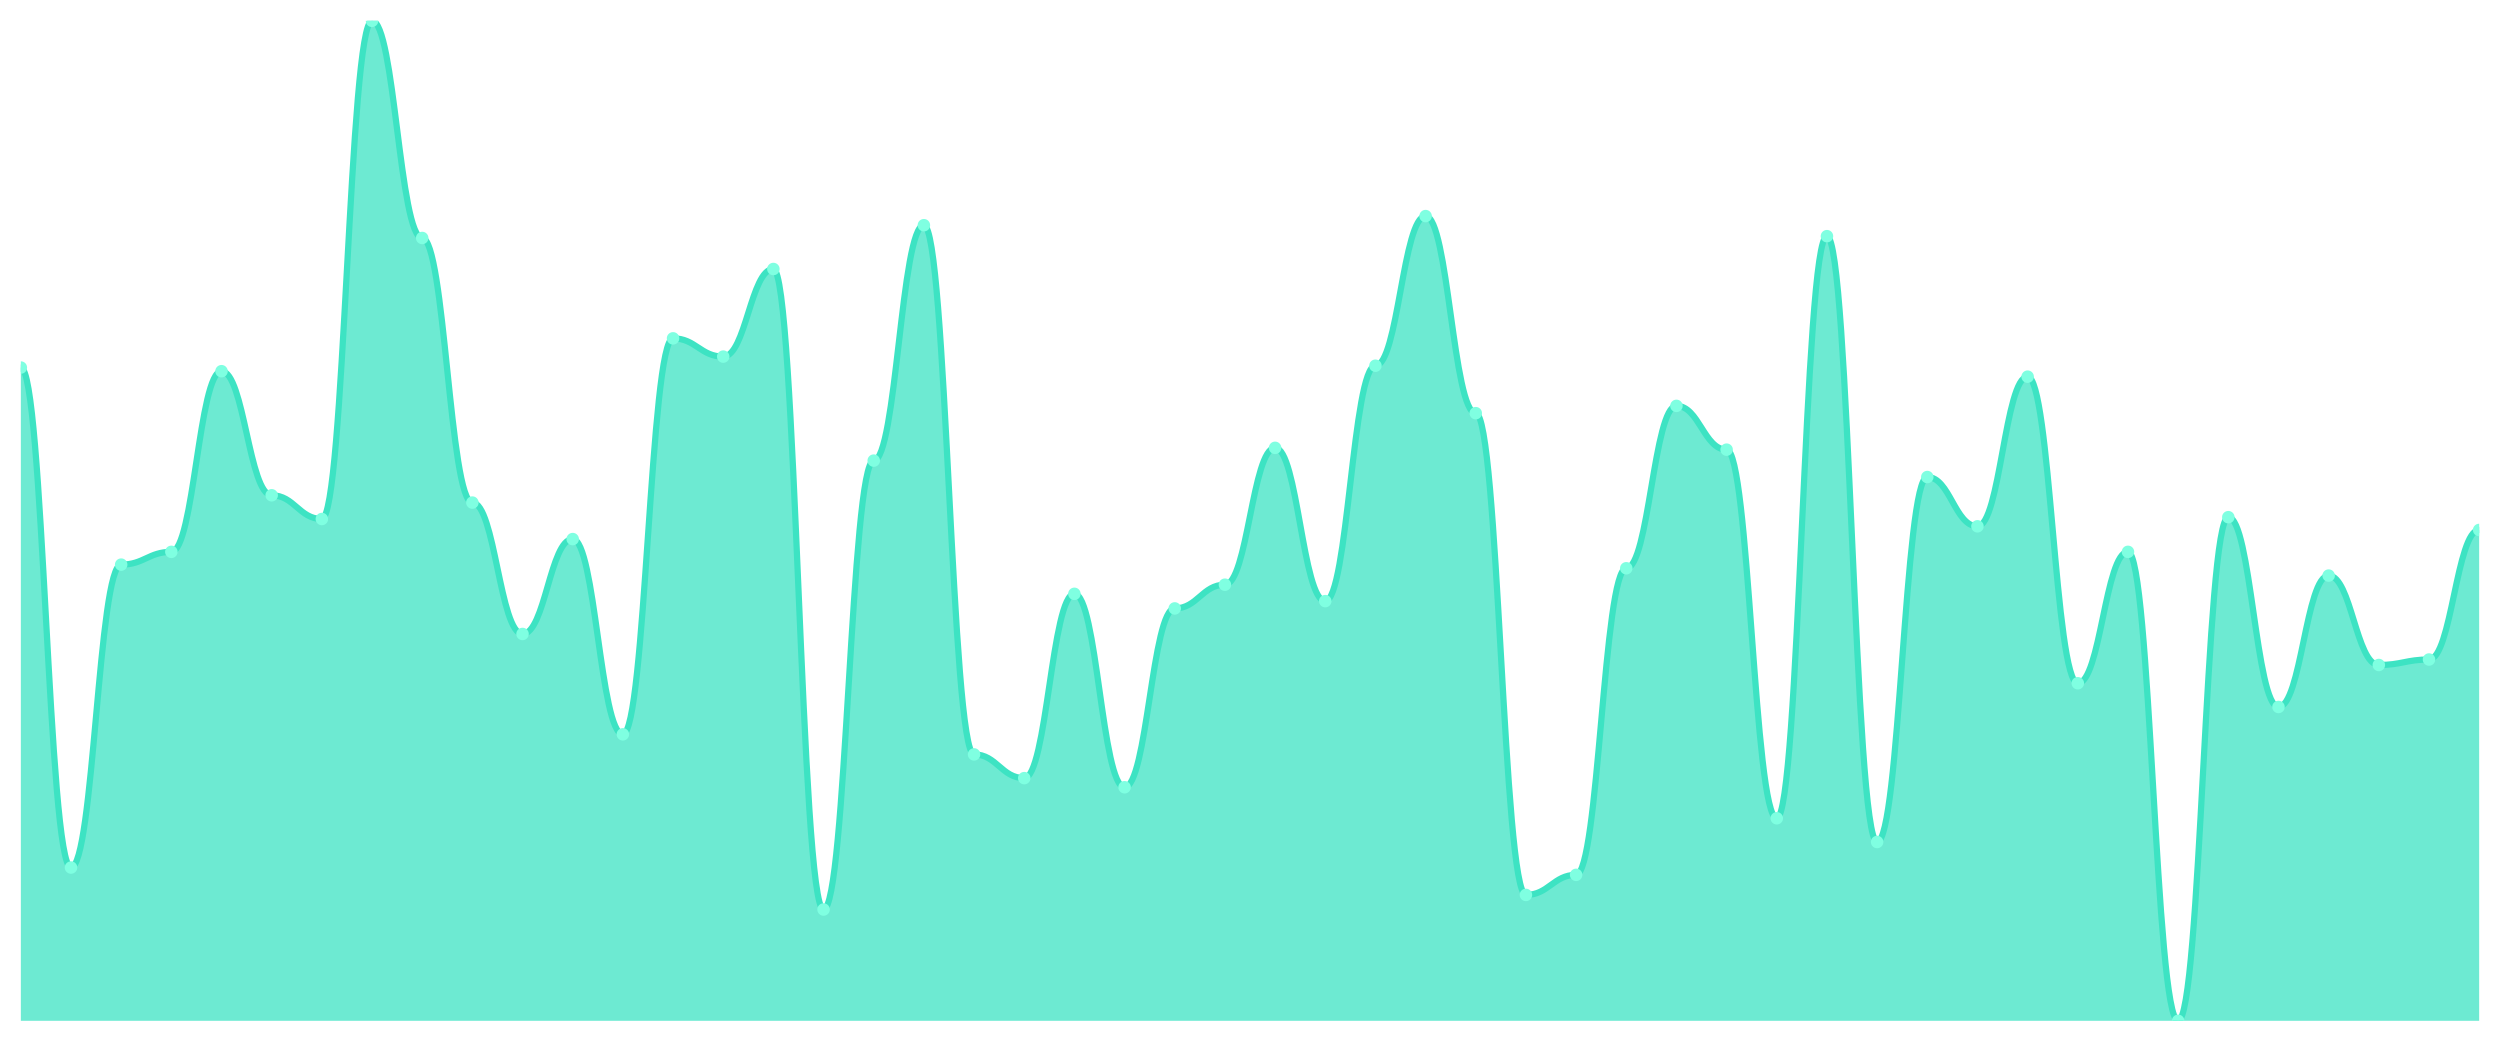
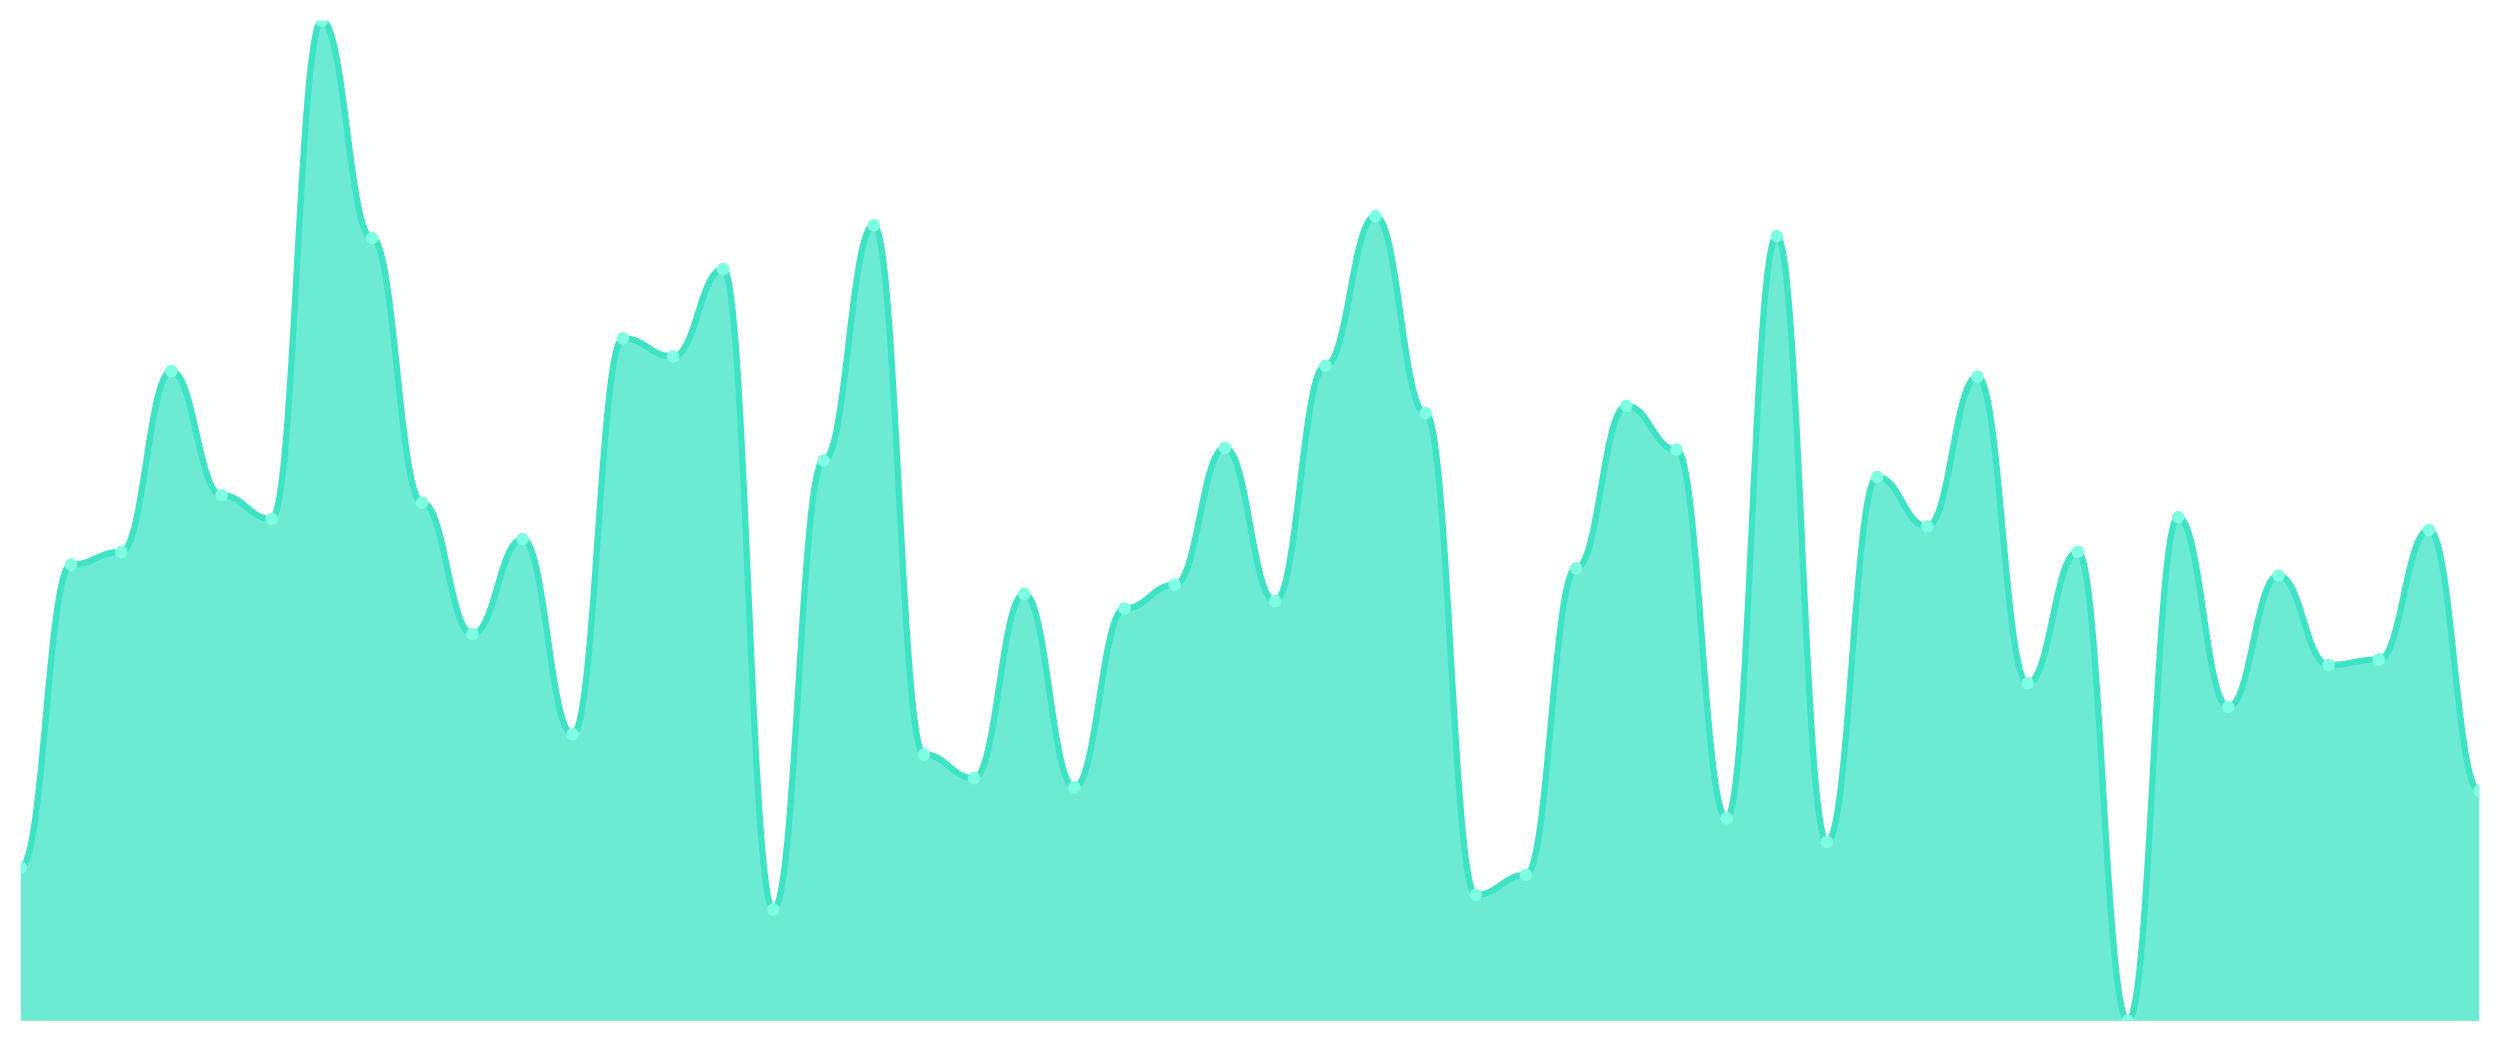
<svg xmlns="http://www.w3.org/2000/svg" viewBox="0 0 1200 500" width="1200" height="500">
  <defs>
    <clipPath id="c">
      <rect x="10" y="10" width="1180" height="480" />
    </clipPath>
  </defs>
  <rect width="1200" height="500" fill="none" />
  <g clip-path="url(#c)">
-     <path d="M 10,490 L 10,176.423 C 20.837,176.423 23.245,416.423 34.082,416.423 C 44.918,416.423 47.327,271.022 58.163,271.022 C 69,271.022 71.408,264.891 82.245,264.891 C 93.082,264.891 95.49,178.175 106.327,178.175 C 117.163,178.175 119.571,237.737 130.408,237.737 C 141.245,237.737 143.653,249.124 154.49,249.124 C 165.327,249.124 167.735,10 178.571,10 C 189.408,10 191.816,114.234 202.653,114.234 C 213.49,114.234 215.898,241.241 226.735,241.241 C 237.571,241.241 239.98,304.307 250.816,304.307 C 261.653,304.307 264.061,258.759 274.898,258.759 C 285.735,258.759 288.143,352.482 298.98,352.482 C 309.816,352.482 312.224,162.409 323.061,162.409 C 333.898,162.409 336.306,171.168 347.143,171.168 C 357.98,171.168 360.388,129.124 371.224,129.124 C 382.061,129.124 384.469,436.569 395.306,436.569 C 406.143,436.569 408.551,221.095 419.388,221.095 C 430.224,221.095 432.633,108.102 443.469,108.102 C 454.306,108.102 456.714,362.117 467.551,362.117 C 478.388,362.117 480.796,373.504 491.633,373.504 C 502.469,373.504 504.878,285.036 515.714,285.036 C 526.551,285.036 528.959,377.883 539.796,377.883 C 550.633,377.883 553.041,292.044 563.878,292.044 C 574.714,292.044 577.122,280.657 587.959,280.657 C 598.796,280.657 601.204,214.964 612.041,214.964 C 622.878,214.964 625.286,288.54 636.122,288.54 C 646.959,288.54 649.367,175.547 660.204,175.547 C 671.041,175.547 673.449,103.723 684.286,103.723 C 695.122,103.723 697.531,198.321 708.367,198.321 C 719.204,198.321 721.612,429.562 732.449,429.562 C 743.286,429.562 745.694,419.927 756.531,419.927 C 767.367,419.927 769.776,272.774 780.612,272.774 C 791.449,272.774 793.857,194.818 804.694,194.818 C 815.531,194.818 817.939,215.839 828.776,215.839 C 839.612,215.839 842.02,392.774 852.857,392.774 C 863.694,392.774 866.102,113.358 876.939,113.358 C 887.776,113.358 890.184,404.161 901.02,404.161 C 911.857,404.161 914.265,228.978 925.102,228.978 C 935.939,228.978 938.347,252.628 949.184,252.628 C 960.02,252.628 962.429,180.803 973.265,180.803 C 984.102,180.803 986.51,327.956 997.347,327.956 C 1008.184,327.956 1010.592,264.891 1021.429,264.891 C 1032.265,264.891 1034.673,490 1045.51,490 C 1056.347,490 1058.755,248.248 1069.592,248.248 C 1080.429,248.248 1082.837,339.343 1093.673,339.343 C 1104.51,339.343 1106.918,276.277 1117.755,276.277 C 1128.592,276.277 1131,319.197 1141.837,319.197 C 1152.673,319.197 1155.082,316.569 1165.918,316.569 C 1176.755,316.569 1179.163,254.38 1190,254.38 L 1190,490 Z" fill="rgba(61,227,195,0.75)" />
-     <path d="M 10,176.423 C 20.837,176.423 23.245,416.423 34.082,416.423 C 44.918,416.423 47.327,271.022 58.163,271.022 C 69,271.022 71.408,264.891 82.245,264.891 C 93.082,264.891 95.49,178.175 106.327,178.175 C 117.163,178.175 119.571,237.737 130.408,237.737 C 141.245,237.737 143.653,249.124 154.49,249.124 C 165.327,249.124 167.735,10 178.571,10 C 189.408,10 191.816,114.234 202.653,114.234 C 213.49,114.234 215.898,241.241 226.735,241.241 C 237.571,241.241 239.98,304.307 250.816,304.307 C 261.653,304.307 264.061,258.759 274.898,258.759 C 285.735,258.759 288.143,352.482 298.98,352.482 C 309.816,352.482 312.224,162.409 323.061,162.409 C 333.898,162.409 336.306,171.168 347.143,171.168 C 357.98,171.168 360.388,129.124 371.224,129.124 C 382.061,129.124 384.469,436.569 395.306,436.569 C 406.143,436.569 408.551,221.095 419.388,221.095 C 430.224,221.095 432.633,108.102 443.469,108.102 C 454.306,108.102 456.714,362.117 467.551,362.117 C 478.388,362.117 480.796,373.504 491.633,373.504 C 502.469,373.504 504.878,285.036 515.714,285.036 C 526.551,285.036 528.959,377.883 539.796,377.883 C 550.633,377.883 553.041,292.044 563.878,292.044 C 574.714,292.044 577.122,280.657 587.959,280.657 C 598.796,280.657 601.204,214.964 612.041,214.964 C 622.878,214.964 625.286,288.54 636.122,288.54 C 646.959,288.54 649.367,175.547 660.204,175.547 C 671.041,175.547 673.449,103.723 684.286,103.723 C 695.122,103.723 697.531,198.321 708.367,198.321 C 719.204,198.321 721.612,429.562 732.449,429.562 C 743.286,429.562 745.694,419.927 756.531,419.927 C 767.367,419.927 769.776,272.774 780.612,272.774 C 791.449,272.774 793.857,194.818 804.694,194.818 C 815.531,194.818 817.939,215.839 828.776,215.839 C 839.612,215.839 842.02,392.774 852.857,392.774 C 863.694,392.774 866.102,113.358 876.939,113.358 C 887.776,113.358 890.184,404.161 901.02,404.161 C 911.857,404.161 914.265,228.978 925.102,228.978 C 935.939,228.978 938.347,252.628 949.184,252.628 C 960.02,252.628 962.429,180.803 973.265,180.803 C 984.102,180.803 986.51,327.956 997.347,327.956 C 1008.184,327.956 1010.592,264.891 1021.429,264.891 C 1032.265,264.891 1034.673,490 1045.51,490 C 1056.347,490 1058.755,248.248 1069.592,248.248 C 1080.429,248.248 1082.837,339.343 1093.673,339.343 C 1104.51,339.343 1106.918,276.277 1117.755,276.277 C 1128.592,276.277 1131,319.197 1141.837,319.197 C 1152.673,319.197 1155.082,316.569 1165.918,316.569 C 1176.755,316.569 1179.163,254.38 1190,254.38" fill="none" stroke="#3de3c3" stroke-width="3" stroke-linecap="round" stroke-linejoin="round" />
-     <circle cx="10" cy="176.423" r="3" fill="#7fffe1" />
-     <circle cx="34.082" cy="416.423" r="3" fill="#7fffe1" />
-     <circle cx="58.163" cy="271.022" r="3" fill="#7fffe1" />
-     <circle cx="82.245" cy="264.891" r="3" fill="#7fffe1" />
-     <circle cx="106.327" cy="178.175" r="3" fill="#7fffe1" />
-     <circle cx="130.408" cy="237.737" r="3" fill="#7fffe1" />
-     <circle cx="154.49" cy="249.124" r="3" fill="#7fffe1" />
-     <circle cx="178.571" cy="10" r="3" fill="#7fffe1" />
-     <circle cx="202.653" cy="114.234" r="3" fill="#7fffe1" />
-     <circle cx="226.735" cy="241.241" r="3" fill="#7fffe1" />
-     <circle cx="250.816" cy="304.307" r="3" fill="#7fffe1" />
-     <circle cx="274.898" cy="258.759" r="3" fill="#7fffe1" />
-     <circle cx="298.98" cy="352.482" r="3" fill="#7fffe1" />
-     <circle cx="323.061" cy="162.409" r="3" fill="#7fffe1" />
-     <circle cx="347.143" cy="171.168" r="3" fill="#7fffe1" />
-     <circle cx="371.224" cy="129.124" r="3" fill="#7fffe1" />
-     <circle cx="395.306" cy="436.569" r="3" fill="#7fffe1" />
-     <circle cx="419.388" cy="221.095" r="3" fill="#7fffe1" />
-     <circle cx="443.469" cy="108.102" r="3" fill="#7fffe1" />
-     <circle cx="467.551" cy="362.117" r="3" fill="#7fffe1" />
-     <circle cx="491.633" cy="373.504" r="3" fill="#7fffe1" />
-     <circle cx="515.714" cy="285.036" r="3" fill="#7fffe1" />
-     <circle cx="539.796" cy="377.883" r="3" fill="#7fffe1" />
-     <circle cx="563.878" cy="292.044" r="3" fill="#7fffe1" />
-     <circle cx="587.959" cy="280.657" r="3" fill="#7fffe1" />
-     <circle cx="612.041" cy="214.964" r="3" fill="#7fffe1" />
-     <circle cx="636.122" cy="288.54" r="3" fill="#7fffe1" />
-     <circle cx="660.204" cy="175.547" r="3" fill="#7fffe1" />
-     <circle cx="684.286" cy="103.723" r="3" fill="#7fffe1" />
-     <circle cx="708.367" cy="198.321" r="3" fill="#7fffe1" />
-     <circle cx="732.449" cy="429.562" r="3" fill="#7fffe1" />
-     <circle cx="756.531" cy="419.927" r="3" fill="#7fffe1" />
-     <circle cx="780.612" cy="272.774" r="3" fill="#7fffe1" />
-     <circle cx="804.694" cy="194.818" r="3" fill="#7fffe1" />
-     <circle cx="828.776" cy="215.839" r="3" fill="#7fffe1" />
-     <circle cx="852.857" cy="392.774" r="3" fill="#7fffe1" />
-     <circle cx="876.939" cy="113.358" r="3" fill="#7fffe1" />
-     <circle cx="901.02" cy="404.161" r="3" fill="#7fffe1" />
-     <circle cx="925.102" cy="228.978" r="3" fill="#7fffe1" />
-     <circle cx="949.184" cy="252.628" r="3" fill="#7fffe1" />
-     <circle cx="973.265" cy="180.803" r="3" fill="#7fffe1" />
-     <circle cx="997.347" cy="327.956" r="3" fill="#7fffe1" />
-     <circle cx="1021.429" cy="264.891" r="3" fill="#7fffe1" />
-     <circle cx="1045.51" cy="490" r="3" fill="#7fffe1" />
-     <circle cx="1069.592" cy="248.248" r="3" fill="#7fffe1" />
-     <circle cx="1093.673" cy="339.343" r="3" fill="#7fffe1" />
-     <circle cx="1117.755" cy="276.277" r="3" fill="#7fffe1" />
-     <circle cx="1141.837" cy="319.197" r="3" fill="#7fffe1" />
-     <circle cx="1165.918" cy="316.569" r="3" fill="#7fffe1" />
-     <circle cx="1190" cy="254.38" r="3" fill="#7fffe1" />
+     <path d="M 10,490 L 10,416.423 C 20.837,416.423 23.245,271.022 34.082,271.022 C 44.918,271.022 47.327,264.891 58.163,264.891 C 69,264.891 71.408,178.175 82.245,178.175 C 93.082,178.175 95.49,237.737 106.327,237.737 C 117.163,237.737 119.571,249.124 130.408,249.124 C 141.245,249.124 143.653,10 154.49,10 C 165.327,10 167.735,114.234 178.571,114.234 C 189.408,114.234 191.816,241.241 202.653,241.241 C 213.49,241.241 215.898,304.307 226.735,304.307 C 237.571,304.307 239.98,258.759 250.816,258.759 C 261.653,258.759 264.061,352.482 274.898,352.482 C 285.735,352.482 288.143,162.409 298.98,162.409 C 309.816,162.409 312.224,171.168 323.061,171.168 C 333.898,171.168 336.306,129.124 347.143,129.124 C 357.98,129.124 360.388,436.569 371.224,436.569 C 382.061,436.569 384.469,221.095 395.306,221.095 C 406.143,221.095 408.551,108.102 419.388,108.102 C 430.224,108.102 432.633,362.117 443.469,362.117 C 454.306,362.117 456.714,373.504 467.551,373.504 C 478.388,373.504 480.796,285.036 491.633,285.036 C 502.469,285.036 504.878,377.883 515.714,377.883 C 526.551,377.883 528.959,292.044 539.796,292.044 C 550.633,292.044 553.041,280.657 563.878,280.657 C 574.714,280.657 577.122,214.964 587.959,214.964 C 598.796,214.964 601.204,288.54 612.041,288.54 C 622.878,288.54 625.286,175.547 636.122,175.547 C 646.959,175.547 649.367,103.723 660.204,103.723 C 671.041,103.723 673.449,198.321 684.286,198.321 C 695.122,198.321 697.531,429.562 708.367,429.562 C 719.204,429.562 721.612,419.927 732.449,419.927 C 743.286,419.927 745.694,272.774 756.531,272.774 C 767.367,272.774 769.776,194.818 780.612,194.818 C 791.449,194.818 793.857,215.839 804.694,215.839 C 815.531,215.839 817.939,392.774 828.776,392.774 C 839.612,392.774 842.02,113.358 852.857,113.358 C 863.694,113.358 866.102,404.161 876.939,404.161 C 887.776,404.161 890.184,228.978 901.02,228.978 C 911.857,228.978 914.265,252.628 925.102,252.628 C 935.939,252.628 938.347,180.803 949.184,180.803 C 960.02,180.803 962.429,327.956 973.265,327.956 C 984.102,327.956 986.51,264.891 997.347,264.891 C 1008.184,264.891 1010.592,490 1021.429,490 C 1032.265,490 1034.673,248.248 1045.51,248.248 C 1056.347,248.248 1058.755,339.343 1069.592,339.343 C 1080.429,339.343 1082.837,276.277 1093.673,276.277 C 1104.51,276.277 1106.918,319.197 1117.755,319.197 C 1128.592,319.197 1131,316.569 1141.837,316.569 C 1152.673,316.569 1155.082,254.38 1165.918,254.38 C 1176.755,254.38 1179.163,379.635 1190,379.635 L 1190,490 Z" fill="rgba(61,227,195,0.75)" />
+     <path d="M 10,416.423 C 20.837,416.423 23.245,271.022 34.082,271.022 C 44.918,271.022 47.327,264.891 58.163,264.891 C 69,264.891 71.408,178.175 82.245,178.175 C 93.082,178.175 95.49,237.737 106.327,237.737 C 117.163,237.737 119.571,249.124 130.408,249.124 C 141.245,249.124 143.653,10 154.49,10 C 165.327,10 167.735,114.234 178.571,114.234 C 189.408,114.234 191.816,241.241 202.653,241.241 C 213.49,241.241 215.898,304.307 226.735,304.307 C 237.571,304.307 239.98,258.759 250.816,258.759 C 261.653,258.759 264.061,352.482 274.898,352.482 C 285.735,352.482 288.143,162.409 298.98,162.409 C 309.816,162.409 312.224,171.168 323.061,171.168 C 333.898,171.168 336.306,129.124 347.143,129.124 C 357.98,129.124 360.388,436.569 371.224,436.569 C 382.061,436.569 384.469,221.095 395.306,221.095 C 406.143,221.095 408.551,108.102 419.388,108.102 C 430.224,108.102 432.633,362.117 443.469,362.117 C 454.306,362.117 456.714,373.504 467.551,373.504 C 478.388,373.504 480.796,285.036 491.633,285.036 C 502.469,285.036 504.878,377.883 515.714,377.883 C 526.551,377.883 528.959,292.044 539.796,292.044 C 550.633,292.044 553.041,280.657 563.878,280.657 C 574.714,280.657 577.122,214.964 587.959,214.964 C 598.796,214.964 601.204,288.54 612.041,288.54 C 622.878,288.54 625.286,175.547 636.122,175.547 C 646.959,175.547 649.367,103.723 660.204,103.723 C 671.041,103.723 673.449,198.321 684.286,198.321 C 695.122,198.321 697.531,429.562 708.367,429.562 C 719.204,429.562 721.612,419.927 732.449,419.927 C 743.286,419.927 745.694,272.774 756.531,272.774 C 767.367,272.774 769.776,194.818 780.612,194.818 C 791.449,194.818 793.857,215.839 804.694,215.839 C 815.531,215.839 817.939,392.774 828.776,392.774 C 839.612,392.774 842.02,113.358 852.857,113.358 C 863.694,113.358 866.102,404.161 876.939,404.161 C 887.776,404.161 890.184,228.978 901.02,228.978 C 911.857,228.978 914.265,252.628 925.102,252.628 C 935.939,252.628 938.347,180.803 949.184,180.803 C 960.02,180.803 962.429,327.956 973.265,327.956 C 984.102,327.956 986.51,264.891 997.347,264.891 C 1008.184,264.891 1010.592,490 1021.429,490 C 1032.265,490 1034.673,248.248 1045.51,248.248 C 1056.347,248.248 1058.755,339.343 1069.592,339.343 C 1080.429,339.343 1082.837,276.277 1093.673,276.277 C 1104.51,276.277 1106.918,319.197 1117.755,319.197 C 1128.592,319.197 1131,316.569 1141.837,316.569 C 1152.673,316.569 1155.082,254.38 1165.918,254.38 C 1176.755,254.38 1179.163,379.635 1190,379.635" fill="none" stroke="#3de3c3" stroke-width="3" stroke-linecap="round" stroke-linejoin="round" />
+     <circle cx="10" cy="416.423" r="3" fill="#7fffe1" />
+     <circle cx="34.082" cy="271.022" r="3" fill="#7fffe1" />
+     <circle cx="58.163" cy="264.891" r="3" fill="#7fffe1" />
+     <circle cx="82.245" cy="178.175" r="3" fill="#7fffe1" />
+     <circle cx="106.327" cy="237.737" r="3" fill="#7fffe1" />
+     <circle cx="130.408" cy="249.124" r="3" fill="#7fffe1" />
+     <circle cx="154.49" cy="10" r="3" fill="#7fffe1" />
+     <circle cx="178.571" cy="114.234" r="3" fill="#7fffe1" />
+     <circle cx="202.653" cy="241.241" r="3" fill="#7fffe1" />
+     <circle cx="226.735" cy="304.307" r="3" fill="#7fffe1" />
+     <circle cx="250.816" cy="258.759" r="3" fill="#7fffe1" />
+     <circle cx="274.898" cy="352.482" r="3" fill="#7fffe1" />
+     <circle cx="298.98" cy="162.409" r="3" fill="#7fffe1" />
+     <circle cx="323.061" cy="171.168" r="3" fill="#7fffe1" />
+     <circle cx="347.143" cy="129.124" r="3" fill="#7fffe1" />
+     <circle cx="371.224" cy="436.569" r="3" fill="#7fffe1" />
+     <circle cx="395.306" cy="221.095" r="3" fill="#7fffe1" />
+     <circle cx="419.388" cy="108.102" r="3" fill="#7fffe1" />
+     <circle cx="443.469" cy="362.117" r="3" fill="#7fffe1" />
+     <circle cx="467.551" cy="373.504" r="3" fill="#7fffe1" />
+     <circle cx="491.633" cy="285.036" r="3" fill="#7fffe1" />
+     <circle cx="515.714" cy="377.883" r="3" fill="#7fffe1" />
+     <circle cx="539.796" cy="292.044" r="3" fill="#7fffe1" />
+     <circle cx="563.878" cy="280.657" r="3" fill="#7fffe1" />
+     <circle cx="587.959" cy="214.964" r="3" fill="#7fffe1" />
+     <circle cx="612.041" cy="288.54" r="3" fill="#7fffe1" />
+     <circle cx="636.122" cy="175.547" r="3" fill="#7fffe1" />
+     <circle cx="660.204" cy="103.723" r="3" fill="#7fffe1" />
+     <circle cx="684.286" cy="198.321" r="3" fill="#7fffe1" />
+     <circle cx="708.367" cy="429.562" r="3" fill="#7fffe1" />
+     <circle cx="732.449" cy="419.927" r="3" fill="#7fffe1" />
+     <circle cx="756.531" cy="272.774" r="3" fill="#7fffe1" />
+     <circle cx="780.612" cy="194.818" r="3" fill="#7fffe1" />
+     <circle cx="804.694" cy="215.839" r="3" fill="#7fffe1" />
+     <circle cx="828.776" cy="392.774" r="3" fill="#7fffe1" />
+     <circle cx="852.857" cy="113.358" r="3" fill="#7fffe1" />
+     <circle cx="876.939" cy="404.161" r="3" fill="#7fffe1" />
+     <circle cx="901.02" cy="228.978" r="3" fill="#7fffe1" />
+     <circle cx="925.102" cy="252.628" r="3" fill="#7fffe1" />
+     <circle cx="949.184" cy="180.803" r="3" fill="#7fffe1" />
+     <circle cx="973.265" cy="327.956" r="3" fill="#7fffe1" />
+     <circle cx="997.347" cy="264.891" r="3" fill="#7fffe1" />
+     <circle cx="1021.429" cy="490" r="3" fill="#7fffe1" />
+     <circle cx="1045.51" cy="248.248" r="3" fill="#7fffe1" />
+     <circle cx="1069.592" cy="339.343" r="3" fill="#7fffe1" />
+     <circle cx="1093.673" cy="276.277" r="3" fill="#7fffe1" />
+     <circle cx="1117.755" cy="319.197" r="3" fill="#7fffe1" />
+     <circle cx="1141.837" cy="316.569" r="3" fill="#7fffe1" />
+     <circle cx="1165.918" cy="254.38" r="3" fill="#7fffe1" />
+     <circle cx="1190" cy="379.635" r="3" fill="#7fffe1" />
  </g>
</svg>
